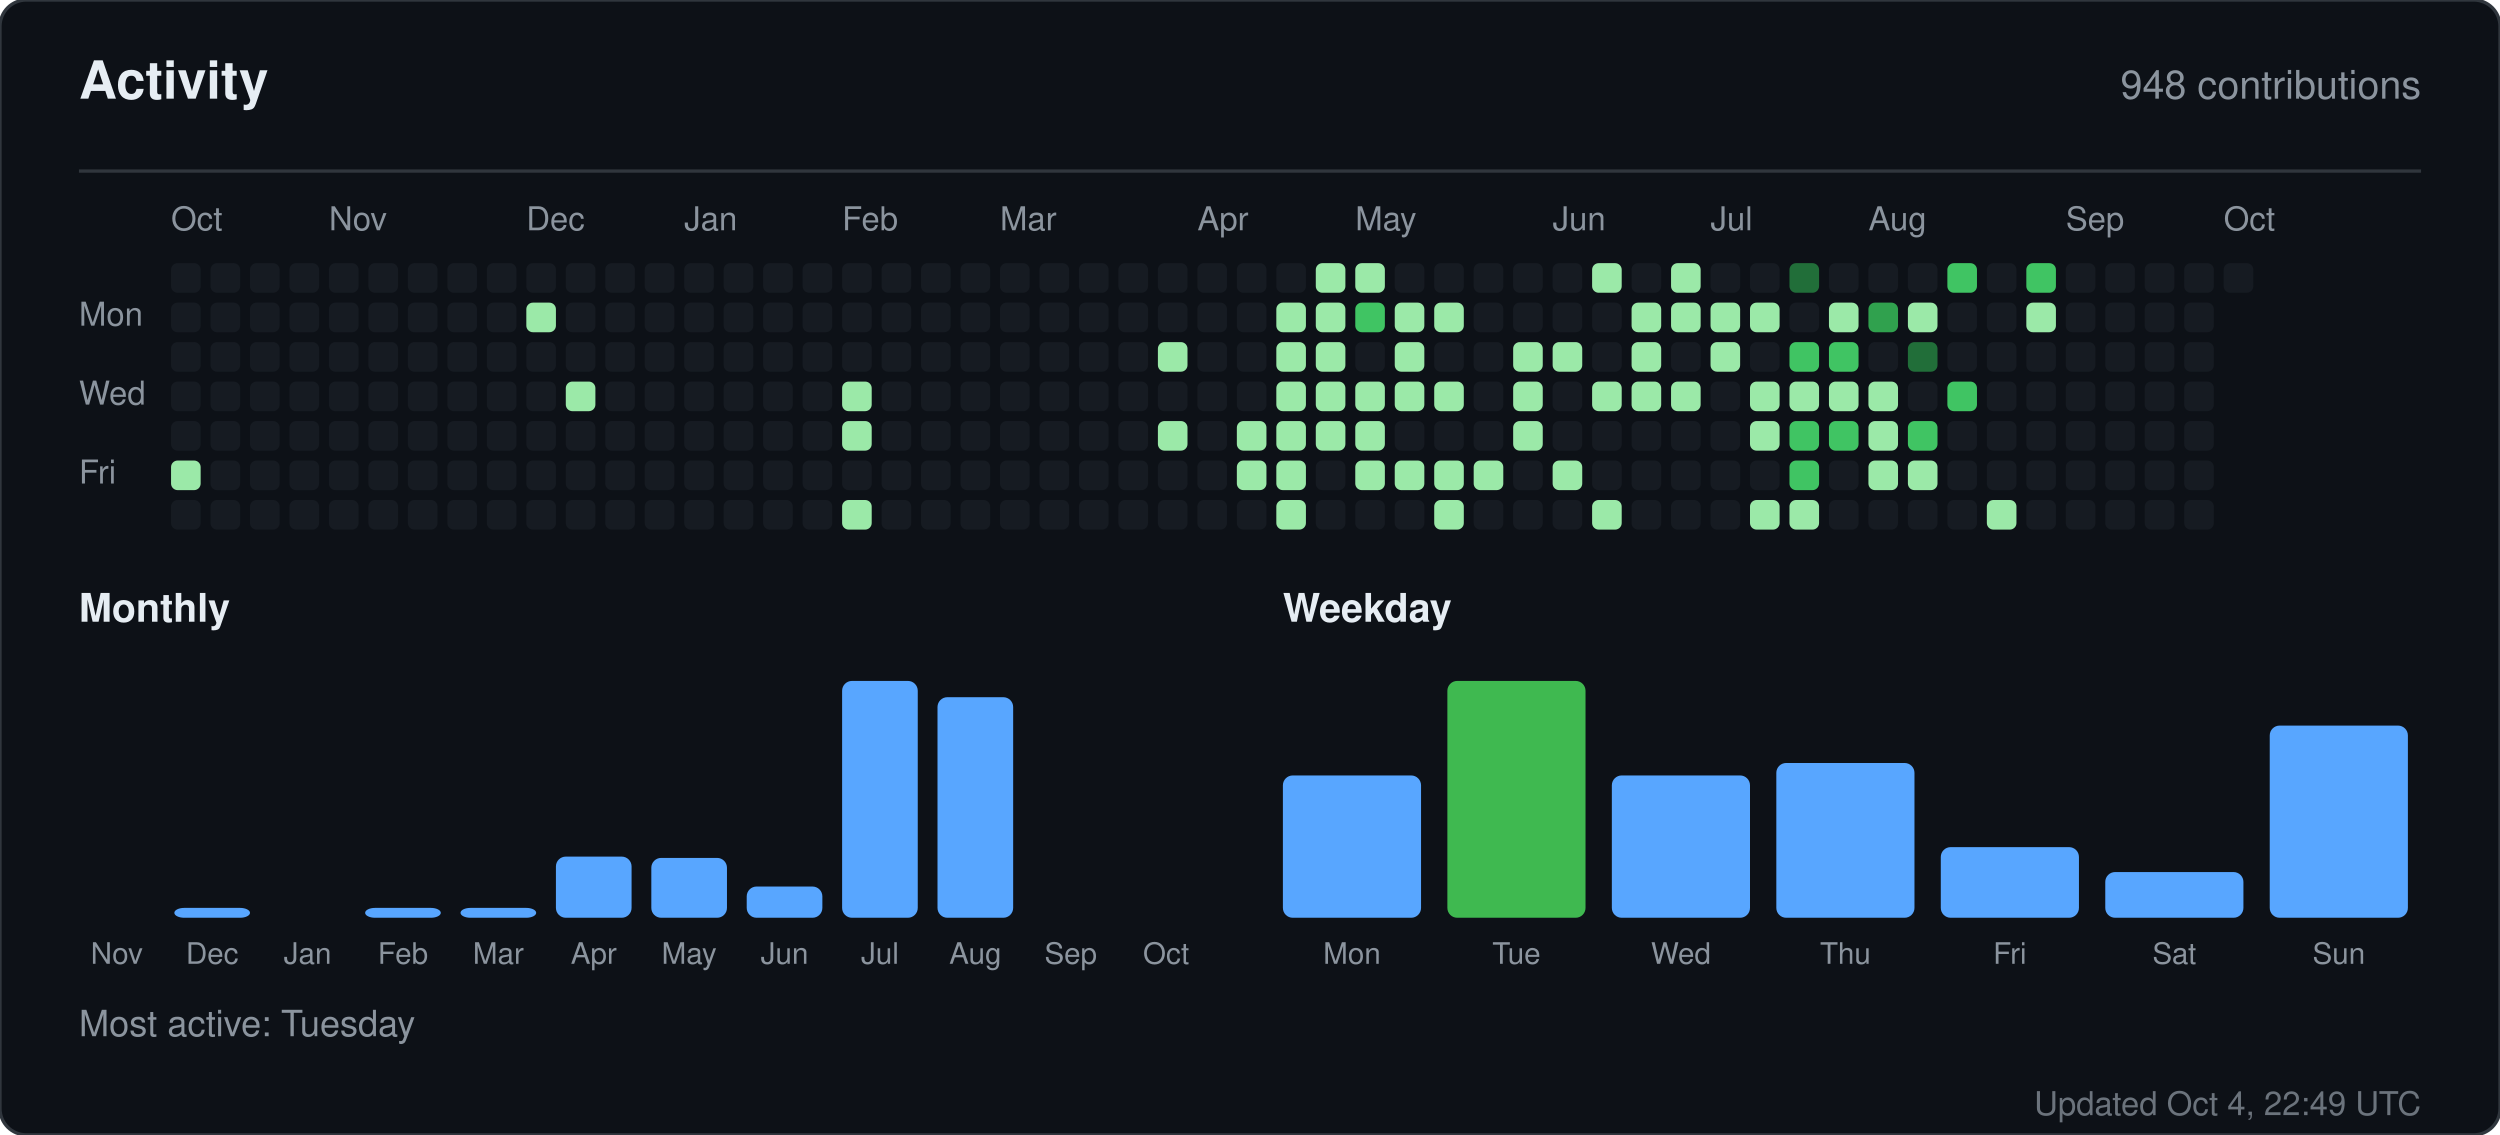
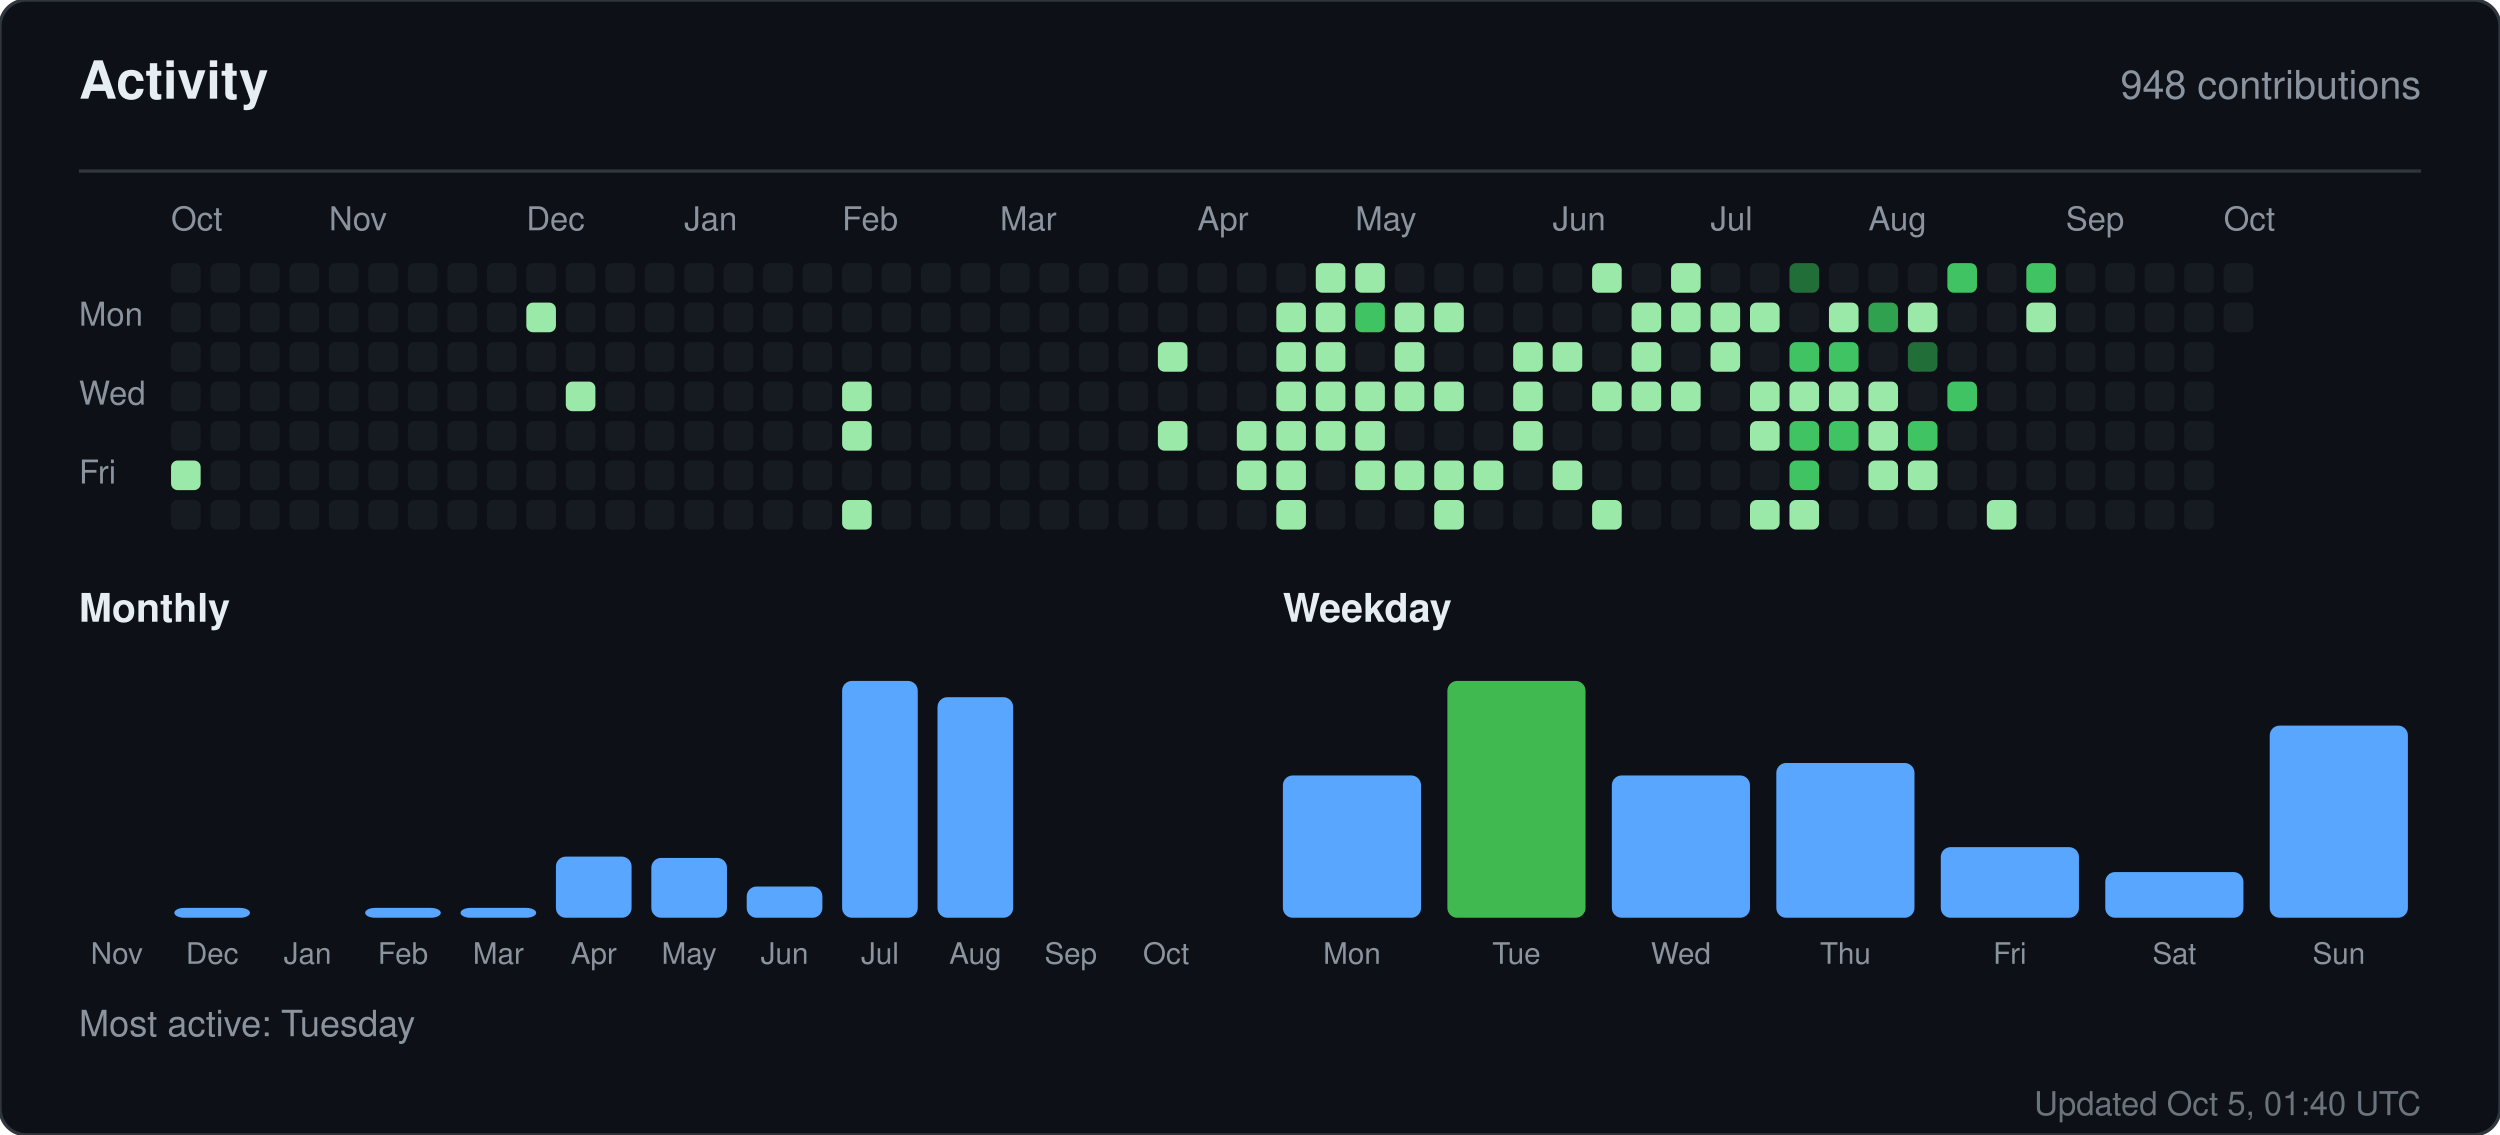
<svg xmlns="http://www.w3.org/2000/svg" width="760" height="345" viewBox="0 0 760 345" role="img" aria-label="Activity for sandiirawan12">
  <rect width="760" height="345" rx="8" fill="#0d1117" stroke="#30363d" />
  <g font-family="-apple-system, BlinkMacSystemFont, Segoe UI, Helvetica, Arial, sans-serif">
    <text x="24" y="30" fill="#e6edf3" font-size="16" font-weight="700">Activity</text>
    <text x="736" y="30" fill="#8b949e" font-size="12" text-anchor="end">948 contributions</text>
    <line x1="24" y1="52" x2="736" y2="52" stroke="#30363d" />
    <text x="52" y="70" fill="#8b949e" font-size="10">Oct</text>
    <text x="100" y="70" fill="#8b949e" font-size="10">Nov</text>
    <text x="160" y="70" fill="#8b949e" font-size="10">Dec</text>
    <text x="208" y="70" fill="#8b949e" font-size="10">Jan</text>
    <text x="256" y="70" fill="#8b949e" font-size="10">Feb</text>
    <text x="304" y="70" fill="#8b949e" font-size="10">Mar</text>
    <text x="364" y="70" fill="#8b949e" font-size="10">Apr</text>
    <text x="412" y="70" fill="#8b949e" font-size="10">May</text>
    <text x="472" y="70" fill="#8b949e" font-size="10">Jun</text>
    <text x="520" y="70" fill="#8b949e" font-size="10">Jul</text>
    <text x="568" y="70" fill="#8b949e" font-size="10">Aug</text>
    <text x="628" y="70" fill="#8b949e" font-size="10">Sep</text>
    <text x="676" y="70" fill="#8b949e" font-size="10">Oct</text>
    <text x="24" y="99" fill="#8b949e" font-size="10">Mon</text>
    <text x="24" y="123" fill="#8b949e" font-size="10">Wed</text>
    <text x="24" y="147" fill="#8b949e" font-size="10">Fri</text>
    <rect x="52" y="80" width="9" height="9" rx="2" fill="#161b22" />
    <rect x="52" y="92" width="9" height="9" rx="2" fill="#161b22" />
    <rect x="52" y="104" width="9" height="9" rx="2" fill="#161b22" />
    <rect x="52" y="116" width="9" height="9" rx="2" fill="#161b22" />
    <rect x="52" y="128" width="9" height="9" rx="2" fill="#161b22" />
    <rect x="52" y="140" width="9" height="9" rx="2" fill="#9be9a8" />
    <rect x="52" y="152" width="9" height="9" rx="2" fill="#161b22" />
    <rect x="64" y="80" width="9" height="9" rx="2" fill="#161b22" />
    <rect x="64" y="92" width="9" height="9" rx="2" fill="#161b22" />
    <rect x="64" y="104" width="9" height="9" rx="2" fill="#161b22" />
    <rect x="64" y="116" width="9" height="9" rx="2" fill="#161b22" />
    <rect x="64" y="128" width="9" height="9" rx="2" fill="#161b22" />
    <rect x="64" y="140" width="9" height="9" rx="2" fill="#161b22" />
    <rect x="64" y="152" width="9" height="9" rx="2" fill="#161b22" />
    <rect x="76" y="80" width="9" height="9" rx="2" fill="#161b22" />
    <rect x="76" y="92" width="9" height="9" rx="2" fill="#161b22" />
    <rect x="76" y="104" width="9" height="9" rx="2" fill="#161b22" />
    <rect x="76" y="116" width="9" height="9" rx="2" fill="#161b22" />
    <rect x="76" y="128" width="9" height="9" rx="2" fill="#161b22" />
    <rect x="76" y="140" width="9" height="9" rx="2" fill="#161b22" />
    <rect x="76" y="152" width="9" height="9" rx="2" fill="#161b22" />
    <rect x="88" y="80" width="9" height="9" rx="2" fill="#161b22" />
    <rect x="88" y="92" width="9" height="9" rx="2" fill="#161b22" />
    <rect x="88" y="104" width="9" height="9" rx="2" fill="#161b22" />
    <rect x="88" y="116" width="9" height="9" rx="2" fill="#161b22" />
    <rect x="88" y="128" width="9" height="9" rx="2" fill="#161b22" />
    <rect x="88" y="140" width="9" height="9" rx="2" fill="#161b22" />
    <rect x="88" y="152" width="9" height="9" rx="2" fill="#161b22" />
    <rect x="100" y="80" width="9" height="9" rx="2" fill="#161b22" />
    <rect x="100" y="92" width="9" height="9" rx="2" fill="#161b22" />
    <rect x="100" y="104" width="9" height="9" rx="2" fill="#161b22" />
    <rect x="100" y="116" width="9" height="9" rx="2" fill="#161b22" />
    <rect x="100" y="128" width="9" height="9" rx="2" fill="#161b22" />
    <rect x="100" y="140" width="9" height="9" rx="2" fill="#161b22" />
    <rect x="100" y="152" width="9" height="9" rx="2" fill="#161b22" />
    <rect x="112" y="80" width="9" height="9" rx="2" fill="#161b22" />
    <rect x="112" y="92" width="9" height="9" rx="2" fill="#161b22" />
    <rect x="112" y="104" width="9" height="9" rx="2" fill="#161b22" />
    <rect x="112" y="116" width="9" height="9" rx="2" fill="#161b22" />
    <rect x="112" y="128" width="9" height="9" rx="2" fill="#161b22" />
    <rect x="112" y="140" width="9" height="9" rx="2" fill="#161b22" />
    <rect x="112" y="152" width="9" height="9" rx="2" fill="#161b22" />
    <rect x="124" y="80" width="9" height="9" rx="2" fill="#161b22" />
    <rect x="124" y="92" width="9" height="9" rx="2" fill="#161b22" />
    <rect x="124" y="104" width="9" height="9" rx="2" fill="#161b22" />
    <rect x="124" y="116" width="9" height="9" rx="2" fill="#161b22" />
    <rect x="124" y="128" width="9" height="9" rx="2" fill="#161b22" />
    <rect x="124" y="140" width="9" height="9" rx="2" fill="#161b22" />
    <rect x="124" y="152" width="9" height="9" rx="2" fill="#161b22" />
    <rect x="136" y="80" width="9" height="9" rx="2" fill="#161b22" />
    <rect x="136" y="92" width="9" height="9" rx="2" fill="#161b22" />
    <rect x="136" y="104" width="9" height="9" rx="2" fill="#161b22" />
    <rect x="136" y="116" width="9" height="9" rx="2" fill="#161b22" />
    <rect x="136" y="128" width="9" height="9" rx="2" fill="#161b22" />
    <rect x="136" y="140" width="9" height="9" rx="2" fill="#161b22" />
    <rect x="136" y="152" width="9" height="9" rx="2" fill="#161b22" />
    <rect x="148" y="80" width="9" height="9" rx="2" fill="#161b22" />
    <rect x="148" y="92" width="9" height="9" rx="2" fill="#161b22" />
    <rect x="148" y="104" width="9" height="9" rx="2" fill="#161b22" />
    <rect x="148" y="116" width="9" height="9" rx="2" fill="#161b22" />
    <rect x="148" y="128" width="9" height="9" rx="2" fill="#161b22" />
    <rect x="148" y="140" width="9" height="9" rx="2" fill="#161b22" />
    <rect x="148" y="152" width="9" height="9" rx="2" fill="#161b22" />
    <rect x="160" y="80" width="9" height="9" rx="2" fill="#161b22" />
    <rect x="160" y="92" width="9" height="9" rx="2" fill="#9be9a8" />
    <rect x="160" y="104" width="9" height="9" rx="2" fill="#161b22" />
    <rect x="160" y="116" width="9" height="9" rx="2" fill="#161b22" />
    <rect x="160" y="128" width="9" height="9" rx="2" fill="#161b22" />
    <rect x="160" y="140" width="9" height="9" rx="2" fill="#161b22" />
    <rect x="160" y="152" width="9" height="9" rx="2" fill="#161b22" />
    <rect x="172" y="80" width="9" height="9" rx="2" fill="#161b22" />
    <rect x="172" y="92" width="9" height="9" rx="2" fill="#161b22" />
    <rect x="172" y="104" width="9" height="9" rx="2" fill="#161b22" />
    <rect x="172" y="116" width="9" height="9" rx="2" fill="#9be9a8" />
    <rect x="172" y="128" width="9" height="9" rx="2" fill="#161b22" />
    <rect x="172" y="140" width="9" height="9" rx="2" fill="#161b22" />
    <rect x="172" y="152" width="9" height="9" rx="2" fill="#161b22" />
    <rect x="184" y="80" width="9" height="9" rx="2" fill="#161b22" />
    <rect x="184" y="92" width="9" height="9" rx="2" fill="#161b22" />
    <rect x="184" y="104" width="9" height="9" rx="2" fill="#161b22" />
    <rect x="184" y="116" width="9" height="9" rx="2" fill="#161b22" />
    <rect x="184" y="128" width="9" height="9" rx="2" fill="#161b22" />
    <rect x="184" y="140" width="9" height="9" rx="2" fill="#161b22" />
    <rect x="184" y="152" width="9" height="9" rx="2" fill="#161b22" />
    <rect x="196" y="80" width="9" height="9" rx="2" fill="#161b22" />
    <rect x="196" y="92" width="9" height="9" rx="2" fill="#161b22" />
    <rect x="196" y="104" width="9" height="9" rx="2" fill="#161b22" />
    <rect x="196" y="116" width="9" height="9" rx="2" fill="#161b22" />
    <rect x="196" y="128" width="9" height="9" rx="2" fill="#161b22" />
    <rect x="196" y="140" width="9" height="9" rx="2" fill="#161b22" />
    <rect x="196" y="152" width="9" height="9" rx="2" fill="#161b22" />
    <rect x="208" y="80" width="9" height="9" rx="2" fill="#161b22" />
    <rect x="208" y="92" width="9" height="9" rx="2" fill="#161b22" />
    <rect x="208" y="104" width="9" height="9" rx="2" fill="#161b22" />
    <rect x="208" y="116" width="9" height="9" rx="2" fill="#161b22" />
    <rect x="208" y="128" width="9" height="9" rx="2" fill="#161b22" />
    <rect x="208" y="140" width="9" height="9" rx="2" fill="#161b22" />
    <rect x="208" y="152" width="9" height="9" rx="2" fill="#161b22" />
    <rect x="220" y="80" width="9" height="9" rx="2" fill="#161b22" />
    <rect x="220" y="92" width="9" height="9" rx="2" fill="#161b22" />
    <rect x="220" y="104" width="9" height="9" rx="2" fill="#161b22" />
    <rect x="220" y="116" width="9" height="9" rx="2" fill="#161b22" />
    <rect x="220" y="128" width="9" height="9" rx="2" fill="#161b22" />
    <rect x="220" y="140" width="9" height="9" rx="2" fill="#161b22" />
    <rect x="220" y="152" width="9" height="9" rx="2" fill="#161b22" />
    <rect x="232" y="80" width="9" height="9" rx="2" fill="#161b22" />
    <rect x="232" y="92" width="9" height="9" rx="2" fill="#161b22" />
    <rect x="232" y="104" width="9" height="9" rx="2" fill="#161b22" />
    <rect x="232" y="116" width="9" height="9" rx="2" fill="#161b22" />
    <rect x="232" y="128" width="9" height="9" rx="2" fill="#161b22" />
    <rect x="232" y="140" width="9" height="9" rx="2" fill="#161b22" />
    <rect x="232" y="152" width="9" height="9" rx="2" fill="#161b22" />
    <rect x="244" y="80" width="9" height="9" rx="2" fill="#161b22" />
    <rect x="244" y="92" width="9" height="9" rx="2" fill="#161b22" />
    <rect x="244" y="104" width="9" height="9" rx="2" fill="#161b22" />
    <rect x="244" y="116" width="9" height="9" rx="2" fill="#161b22" />
    <rect x="244" y="128" width="9" height="9" rx="2" fill="#161b22" />
    <rect x="244" y="140" width="9" height="9" rx="2" fill="#161b22" />
    <rect x="244" y="152" width="9" height="9" rx="2" fill="#161b22" />
    <rect x="256" y="80" width="9" height="9" rx="2" fill="#161b22" />
    <rect x="256" y="92" width="9" height="9" rx="2" fill="#161b22" />
    <rect x="256" y="104" width="9" height="9" rx="2" fill="#161b22" />
    <rect x="256" y="116" width="9" height="9" rx="2" fill="#9be9a8" />
    <rect x="256" y="128" width="9" height="9" rx="2" fill="#9be9a8" />
    <rect x="256" y="140" width="9" height="9" rx="2" fill="#161b22" />
    <rect x="256" y="152" width="9" height="9" rx="2" fill="#9be9a8" />
    <rect x="268" y="80" width="9" height="9" rx="2" fill="#161b22" />
    <rect x="268" y="92" width="9" height="9" rx="2" fill="#161b22" />
    <rect x="268" y="104" width="9" height="9" rx="2" fill="#161b22" />
    <rect x="268" y="116" width="9" height="9" rx="2" fill="#161b22" />
    <rect x="268" y="128" width="9" height="9" rx="2" fill="#161b22" />
    <rect x="268" y="140" width="9" height="9" rx="2" fill="#161b22" />
    <rect x="268" y="152" width="9" height="9" rx="2" fill="#161b22" />
    <rect x="280" y="80" width="9" height="9" rx="2" fill="#161b22" />
    <rect x="280" y="92" width="9" height="9" rx="2" fill="#161b22" />
    <rect x="280" y="104" width="9" height="9" rx="2" fill="#161b22" />
    <rect x="280" y="116" width="9" height="9" rx="2" fill="#161b22" />
    <rect x="280" y="128" width="9" height="9" rx="2" fill="#161b22" />
    <rect x="280" y="140" width="9" height="9" rx="2" fill="#161b22" />
    <rect x="280" y="152" width="9" height="9" rx="2" fill="#161b22" />
    <rect x="292" y="80" width="9" height="9" rx="2" fill="#161b22" />
    <rect x="292" y="92" width="9" height="9" rx="2" fill="#161b22" />
    <rect x="292" y="104" width="9" height="9" rx="2" fill="#161b22" />
    <rect x="292" y="116" width="9" height="9" rx="2" fill="#161b22" />
    <rect x="292" y="128" width="9" height="9" rx="2" fill="#161b22" />
    <rect x="292" y="140" width="9" height="9" rx="2" fill="#161b22" />
    <rect x="292" y="152" width="9" height="9" rx="2" fill="#161b22" />
    <rect x="304" y="80" width="9" height="9" rx="2" fill="#161b22" />
    <rect x="304" y="92" width="9" height="9" rx="2" fill="#161b22" />
    <rect x="304" y="104" width="9" height="9" rx="2" fill="#161b22" />
    <rect x="304" y="116" width="9" height="9" rx="2" fill="#161b22" />
    <rect x="304" y="128" width="9" height="9" rx="2" fill="#161b22" />
    <rect x="304" y="140" width="9" height="9" rx="2" fill="#161b22" />
    <rect x="304" y="152" width="9" height="9" rx="2" fill="#161b22" />
    <rect x="316" y="80" width="9" height="9" rx="2" fill="#161b22" />
    <rect x="316" y="92" width="9" height="9" rx="2" fill="#161b22" />
    <rect x="316" y="104" width="9" height="9" rx="2" fill="#161b22" />
    <rect x="316" y="116" width="9" height="9" rx="2" fill="#161b22" />
    <rect x="316" y="128" width="9" height="9" rx="2" fill="#161b22" />
    <rect x="316" y="140" width="9" height="9" rx="2" fill="#161b22" />
    <rect x="316" y="152" width="9" height="9" rx="2" fill="#161b22" />
    <rect x="328" y="80" width="9" height="9" rx="2" fill="#161b22" />
    <rect x="328" y="92" width="9" height="9" rx="2" fill="#161b22" />
    <rect x="328" y="104" width="9" height="9" rx="2" fill="#161b22" />
    <rect x="328" y="116" width="9" height="9" rx="2" fill="#161b22" />
    <rect x="328" y="128" width="9" height="9" rx="2" fill="#161b22" />
    <rect x="328" y="140" width="9" height="9" rx="2" fill="#161b22" />
    <rect x="328" y="152" width="9" height="9" rx="2" fill="#161b22" />
    <rect x="340" y="80" width="9" height="9" rx="2" fill="#161b22" />
    <rect x="340" y="92" width="9" height="9" rx="2" fill="#161b22" />
    <rect x="340" y="104" width="9" height="9" rx="2" fill="#161b22" />
    <rect x="340" y="116" width="9" height="9" rx="2" fill="#161b22" />
    <rect x="340" y="128" width="9" height="9" rx="2" fill="#161b22" />
    <rect x="340" y="140" width="9" height="9" rx="2" fill="#161b22" />
    <rect x="340" y="152" width="9" height="9" rx="2" fill="#161b22" />
    <rect x="352" y="80" width="9" height="9" rx="2" fill="#161b22" />
    <rect x="352" y="92" width="9" height="9" rx="2" fill="#161b22" />
    <rect x="352" y="104" width="9" height="9" rx="2" fill="#9be9a8" />
    <rect x="352" y="116" width="9" height="9" rx="2" fill="#161b22" />
    <rect x="352" y="128" width="9" height="9" rx="2" fill="#9be9a8" />
    <rect x="352" y="140" width="9" height="9" rx="2" fill="#161b22" />
    <rect x="352" y="152" width="9" height="9" rx="2" fill="#161b22" />
    <rect x="364" y="80" width="9" height="9" rx="2" fill="#161b22" />
    <rect x="364" y="92" width="9" height="9" rx="2" fill="#161b22" />
    <rect x="364" y="104" width="9" height="9" rx="2" fill="#161b22" />
    <rect x="364" y="116" width="9" height="9" rx="2" fill="#161b22" />
    <rect x="364" y="128" width="9" height="9" rx="2" fill="#161b22" />
    <rect x="364" y="140" width="9" height="9" rx="2" fill="#161b22" />
    <rect x="364" y="152" width="9" height="9" rx="2" fill="#161b22" />
    <rect x="376" y="80" width="9" height="9" rx="2" fill="#161b22" />
    <rect x="376" y="92" width="9" height="9" rx="2" fill="#161b22" />
    <rect x="376" y="104" width="9" height="9" rx="2" fill="#161b22" />
    <rect x="376" y="116" width="9" height="9" rx="2" fill="#161b22" />
    <rect x="376" y="128" width="9" height="9" rx="2" fill="#9be9a8" />
    <rect x="376" y="140" width="9" height="9" rx="2" fill="#9be9a8" />
    <rect x="376" y="152" width="9" height="9" rx="2" fill="#161b22" />
    <rect x="388" y="80" width="9" height="9" rx="2" fill="#161b22" />
    <rect x="388" y="92" width="9" height="9" rx="2" fill="#9be9a8" />
    <rect x="388" y="104" width="9" height="9" rx="2" fill="#9be9a8" />
    <rect x="388" y="116" width="9" height="9" rx="2" fill="#9be9a8" />
    <rect x="388" y="128" width="9" height="9" rx="2" fill="#9be9a8" />
    <rect x="388" y="140" width="9" height="9" rx="2" fill="#9be9a8" />
    <rect x="388" y="152" width="9" height="9" rx="2" fill="#9be9a8" />
    <rect x="400" y="80" width="9" height="9" rx="2" fill="#9be9a8" />
    <rect x="400" y="92" width="9" height="9" rx="2" fill="#9be9a8" />
    <rect x="400" y="104" width="9" height="9" rx="2" fill="#9be9a8" />
    <rect x="400" y="116" width="9" height="9" rx="2" fill="#9be9a8" />
    <rect x="400" y="128" width="9" height="9" rx="2" fill="#9be9a8" />
    <rect x="400" y="140" width="9" height="9" rx="2" fill="#161b22" />
    <rect x="400" y="152" width="9" height="9" rx="2" fill="#161b22" />
    <rect x="412" y="80" width="9" height="9" rx="2" fill="#9be9a8" />
    <rect x="412" y="92" width="9" height="9" rx="2" fill="#40c463" />
    <rect x="412" y="104" width="9" height="9" rx="2" fill="#161b22" />
    <rect x="412" y="116" width="9" height="9" rx="2" fill="#9be9a8" />
    <rect x="412" y="128" width="9" height="9" rx="2" fill="#9be9a8" />
    <rect x="412" y="140" width="9" height="9" rx="2" fill="#9be9a8" />
    <rect x="412" y="152" width="9" height="9" rx="2" fill="#161b22" />
    <rect x="424" y="80" width="9" height="9" rx="2" fill="#161b22" />
    <rect x="424" y="92" width="9" height="9" rx="2" fill="#9be9a8" />
    <rect x="424" y="104" width="9" height="9" rx="2" fill="#9be9a8" />
    <rect x="424" y="116" width="9" height="9" rx="2" fill="#9be9a8" />
    <rect x="424" y="128" width="9" height="9" rx="2" fill="#161b22" />
    <rect x="424" y="140" width="9" height="9" rx="2" fill="#9be9a8" />
    <rect x="424" y="152" width="9" height="9" rx="2" fill="#161b22" />
    <rect x="436" y="80" width="9" height="9" rx="2" fill="#161b22" />
    <rect x="436" y="92" width="9" height="9" rx="2" fill="#9be9a8" />
    <rect x="436" y="104" width="9" height="9" rx="2" fill="#161b22" />
    <rect x="436" y="116" width="9" height="9" rx="2" fill="#9be9a8" />
    <rect x="436" y="128" width="9" height="9" rx="2" fill="#161b22" />
    <rect x="436" y="140" width="9" height="9" rx="2" fill="#9be9a8" />
    <rect x="436" y="152" width="9" height="9" rx="2" fill="#9be9a8" />
    <rect x="448" y="80" width="9" height="9" rx="2" fill="#161b22" />
    <rect x="448" y="92" width="9" height="9" rx="2" fill="#161b22" />
    <rect x="448" y="104" width="9" height="9" rx="2" fill="#161b22" />
    <rect x="448" y="116" width="9" height="9" rx="2" fill="#161b22" />
    <rect x="448" y="128" width="9" height="9" rx="2" fill="#161b22" />
    <rect x="448" y="140" width="9" height="9" rx="2" fill="#9be9a8" />
    <rect x="448" y="152" width="9" height="9" rx="2" fill="#161b22" />
    <rect x="460" y="80" width="9" height="9" rx="2" fill="#161b22" />
    <rect x="460" y="92" width="9" height="9" rx="2" fill="#161b22" />
    <rect x="460" y="104" width="9" height="9" rx="2" fill="#9be9a8" />
    <rect x="460" y="116" width="9" height="9" rx="2" fill="#9be9a8" />
    <rect x="460" y="128" width="9" height="9" rx="2" fill="#9be9a8" />
    <rect x="460" y="140" width="9" height="9" rx="2" fill="#161b22" />
    <rect x="460" y="152" width="9" height="9" rx="2" fill="#161b22" />
    <rect x="472" y="80" width="9" height="9" rx="2" fill="#161b22" />
    <rect x="472" y="92" width="9" height="9" rx="2" fill="#161b22" />
    <rect x="472" y="104" width="9" height="9" rx="2" fill="#9be9a8" />
    <rect x="472" y="116" width="9" height="9" rx="2" fill="#161b22" />
    <rect x="472" y="128" width="9" height="9" rx="2" fill="#161b22" />
    <rect x="472" y="140" width="9" height="9" rx="2" fill="#9be9a8" />
    <rect x="472" y="152" width="9" height="9" rx="2" fill="#161b22" />
    <rect x="484" y="80" width="9" height="9" rx="2" fill="#9be9a8" />
    <rect x="484" y="92" width="9" height="9" rx="2" fill="#161b22" />
    <rect x="484" y="104" width="9" height="9" rx="2" fill="#161b22" />
    <rect x="484" y="116" width="9" height="9" rx="2" fill="#9be9a8" />
    <rect x="484" y="128" width="9" height="9" rx="2" fill="#161b22" />
    <rect x="484" y="140" width="9" height="9" rx="2" fill="#161b22" />
    <rect x="484" y="152" width="9" height="9" rx="2" fill="#9be9a8" />
    <rect x="496" y="80" width="9" height="9" rx="2" fill="#161b22" />
    <rect x="496" y="92" width="9" height="9" rx="2" fill="#9be9a8" />
    <rect x="496" y="104" width="9" height="9" rx="2" fill="#9be9a8" />
    <rect x="496" y="116" width="9" height="9" rx="2" fill="#9be9a8" />
    <rect x="496" y="128" width="9" height="9" rx="2" fill="#161b22" />
    <rect x="496" y="140" width="9" height="9" rx="2" fill="#161b22" />
    <rect x="496" y="152" width="9" height="9" rx="2" fill="#161b22" />
    <rect x="508" y="80" width="9" height="9" rx="2" fill="#9be9a8" />
    <rect x="508" y="92" width="9" height="9" rx="2" fill="#9be9a8" />
    <rect x="508" y="104" width="9" height="9" rx="2" fill="#161b22" />
    <rect x="508" y="116" width="9" height="9" rx="2" fill="#9be9a8" />
    <rect x="508" y="128" width="9" height="9" rx="2" fill="#161b22" />
    <rect x="508" y="140" width="9" height="9" rx="2" fill="#161b22" />
    <rect x="508" y="152" width="9" height="9" rx="2" fill="#161b22" />
    <rect x="520" y="80" width="9" height="9" rx="2" fill="#161b22" />
    <rect x="520" y="92" width="9" height="9" rx="2" fill="#9be9a8" />
    <rect x="520" y="104" width="9" height="9" rx="2" fill="#9be9a8" />
    <rect x="520" y="116" width="9" height="9" rx="2" fill="#161b22" />
    <rect x="520" y="128" width="9" height="9" rx="2" fill="#161b22" />
    <rect x="520" y="140" width="9" height="9" rx="2" fill="#161b22" />
    <rect x="520" y="152" width="9" height="9" rx="2" fill="#161b22" />
    <rect x="532" y="80" width="9" height="9" rx="2" fill="#161b22" />
    <rect x="532" y="92" width="9" height="9" rx="2" fill="#9be9a8" />
    <rect x="532" y="104" width="9" height="9" rx="2" fill="#161b22" />
    <rect x="532" y="116" width="9" height="9" rx="2" fill="#9be9a8" />
    <rect x="532" y="128" width="9" height="9" rx="2" fill="#9be9a8" />
    <rect x="532" y="140" width="9" height="9" rx="2" fill="#161b22" />
    <rect x="532" y="152" width="9" height="9" rx="2" fill="#9be9a8" />
    <rect x="544" y="80" width="9" height="9" rx="2" fill="#216e39" />
    <rect x="544" y="92" width="9" height="9" rx="2" fill="#161b22" />
    <rect x="544" y="104" width="9" height="9" rx="2" fill="#40c463" />
    <rect x="544" y="116" width="9" height="9" rx="2" fill="#9be9a8" />
    <rect x="544" y="128" width="9" height="9" rx="2" fill="#40c463" />
    <rect x="544" y="140" width="9" height="9" rx="2" fill="#40c463" />
    <rect x="544" y="152" width="9" height="9" rx="2" fill="#9be9a8" />
    <rect x="556" y="80" width="9" height="9" rx="2" fill="#161b22" />
    <rect x="556" y="92" width="9" height="9" rx="2" fill="#9be9a8" />
    <rect x="556" y="104" width="9" height="9" rx="2" fill="#40c463" />
    <rect x="556" y="116" width="9" height="9" rx="2" fill="#9be9a8" />
    <rect x="556" y="128" width="9" height="9" rx="2" fill="#40c463" />
    <rect x="556" y="140" width="9" height="9" rx="2" fill="#161b22" />
    <rect x="556" y="152" width="9" height="9" rx="2" fill="#161b22" />
    <rect x="568" y="80" width="9" height="9" rx="2" fill="#161b22" />
    <rect x="568" y="92" width="9" height="9" rx="2" fill="#30a14e" />
    <rect x="568" y="104" width="9" height="9" rx="2" fill="#161b22" />
    <rect x="568" y="116" width="9" height="9" rx="2" fill="#9be9a8" />
    <rect x="568" y="128" width="9" height="9" rx="2" fill="#9be9a8" />
    <rect x="568" y="140" width="9" height="9" rx="2" fill="#9be9a8" />
    <rect x="568" y="152" width="9" height="9" rx="2" fill="#161b22" />
    <rect x="580" y="80" width="9" height="9" rx="2" fill="#161b22" />
    <rect x="580" y="92" width="9" height="9" rx="2" fill="#9be9a8" />
    <rect x="580" y="104" width="9" height="9" rx="2" fill="#216e39" />
    <rect x="580" y="116" width="9" height="9" rx="2" fill="#161b22" />
    <rect x="580" y="128" width="9" height="9" rx="2" fill="#40c463" />
    <rect x="580" y="140" width="9" height="9" rx="2" fill="#9be9a8" />
    <rect x="580" y="152" width="9" height="9" rx="2" fill="#161b22" />
    <rect x="592" y="80" width="9" height="9" rx="2" fill="#40c463" />
    <rect x="592" y="92" width="9" height="9" rx="2" fill="#161b22" />
    <rect x="592" y="104" width="9" height="9" rx="2" fill="#161b22" />
    <rect x="592" y="116" width="9" height="9" rx="2" fill="#40c463" />
    <rect x="592" y="128" width="9" height="9" rx="2" fill="#161b22" />
    <rect x="592" y="140" width="9" height="9" rx="2" fill="#161b22" />
    <rect x="592" y="152" width="9" height="9" rx="2" fill="#161b22" />
    <rect x="604" y="80" width="9" height="9" rx="2" fill="#161b22" />
    <rect x="604" y="92" width="9" height="9" rx="2" fill="#161b22" />
    <rect x="604" y="104" width="9" height="9" rx="2" fill="#161b22" />
    <rect x="604" y="116" width="9" height="9" rx="2" fill="#161b22" />
    <rect x="604" y="128" width="9" height="9" rx="2" fill="#161b22" />
    <rect x="604" y="140" width="9" height="9" rx="2" fill="#161b22" />
    <rect x="604" y="152" width="9" height="9" rx="2" fill="#9be9a8" />
    <rect x="616" y="80" width="9" height="9" rx="2" fill="#40c463" />
    <rect x="616" y="92" width="9" height="9" rx="2" fill="#9be9a8" />
    <rect x="616" y="104" width="9" height="9" rx="2" fill="#161b22" />
    <rect x="616" y="116" width="9" height="9" rx="2" fill="#161b22" />
    <rect x="616" y="128" width="9" height="9" rx="2" fill="#161b22" />
    <rect x="616" y="140" width="9" height="9" rx="2" fill="#161b22" />
    <rect x="616" y="152" width="9" height="9" rx="2" fill="#161b22" />
    <rect x="628" y="80" width="9" height="9" rx="2" fill="#161b22" />
    <rect x="628" y="92" width="9" height="9" rx="2" fill="#161b22" />
    <rect x="628" y="104" width="9" height="9" rx="2" fill="#161b22" />
    <rect x="628" y="116" width="9" height="9" rx="2" fill="#161b22" />
    <rect x="628" y="128" width="9" height="9" rx="2" fill="#161b22" />
    <rect x="628" y="140" width="9" height="9" rx="2" fill="#161b22" />
    <rect x="628" y="152" width="9" height="9" rx="2" fill="#161b22" />
    <rect x="640" y="80" width="9" height="9" rx="2" fill="#161b22" />
    <rect x="640" y="92" width="9" height="9" rx="2" fill="#161b22" />
    <rect x="640" y="104" width="9" height="9" rx="2" fill="#161b22" />
    <rect x="640" y="116" width="9" height="9" rx="2" fill="#161b22" />
    <rect x="640" y="128" width="9" height="9" rx="2" fill="#161b22" />
    <rect x="640" y="140" width="9" height="9" rx="2" fill="#161b22" />
    <rect x="640" y="152" width="9" height="9" rx="2" fill="#161b22" />
    <rect x="652" y="80" width="9" height="9" rx="2" fill="#161b22" />
    <rect x="652" y="92" width="9" height="9" rx="2" fill="#161b22" />
    <rect x="652" y="104" width="9" height="9" rx="2" fill="#161b22" />
    <rect x="652" y="116" width="9" height="9" rx="2" fill="#161b22" />
    <rect x="652" y="128" width="9" height="9" rx="2" fill="#161b22" />
    <rect x="652" y="140" width="9" height="9" rx="2" fill="#161b22" />
    <rect x="652" y="152" width="9" height="9" rx="2" fill="#161b22" />
    <rect x="664" y="80" width="9" height="9" rx="2" fill="#161b22" />
    <rect x="664" y="92" width="9" height="9" rx="2" fill="#161b22" />
    <rect x="664" y="104" width="9" height="9" rx="2" fill="#161b22" />
    <rect x="664" y="116" width="9" height="9" rx="2" fill="#161b22" />
    <rect x="664" y="128" width="9" height="9" rx="2" fill="#161b22" />
    <rect x="664" y="140" width="9" height="9" rx="2" fill="#161b22" />
    <rect x="664" y="152" width="9" height="9" rx="2" fill="#161b22" />
    <rect x="676" y="80" width="9" height="9" rx="2" fill="#161b22" />
+     <rect x="676" y="92" width="9" height="9" rx="2" fill="#161b22" />
    <text x="24" y="189" fill="#e6edf3" font-size="12" font-weight="600">Monthly</text>
    <text x="390" y="189" fill="#e6edf3" font-size="12" font-weight="600">Weekday</text>
    <rect x="24" y="279" width="23" height="0" rx="3" fill="#58a6ff" />
    <text x="35.5" y="293" fill="#8b949e" font-size="9" text-anchor="middle">Nov</text>
    <rect x="53" y="276" width="23" height="3" rx="3" fill="#58a6ff" />
    <text x="64.5" y="293" fill="#8b949e" font-size="9" text-anchor="middle">Dec</text>
    <rect x="82" y="279" width="23" height="0" rx="3" fill="#58a6ff" />
    <text x="93.5" y="293" fill="#8b949e" font-size="9" text-anchor="middle">Jan</text>
    <rect x="111" y="276" width="23" height="3" rx="3" fill="#58a6ff" />
    <text x="122.5" y="293" fill="#8b949e" font-size="9" text-anchor="middle">Feb</text>
    <rect x="140" y="276" width="23" height="3" rx="3" fill="#58a6ff" />
    <text x="151.5" y="293" fill="#8b949e" font-size="9" text-anchor="middle">Mar</text>
    <rect x="169" y="260.407" width="23" height="18.593" rx="3" fill="#58a6ff" />
    <text x="180.5" y="293" fill="#8b949e" font-size="9" text-anchor="middle">Apr</text>
    <rect x="198" y="260.802" width="23" height="18.198" rx="3" fill="#58a6ff" />
    <text x="209.5" y="293" fill="#8b949e" font-size="9" text-anchor="middle">May</text>
    <rect x="227" y="269.505" width="23" height="9.495" rx="3" fill="#58a6ff" />
    <text x="238.5" y="293" fill="#8b949e" font-size="9" text-anchor="middle">Jun</text>
    <rect x="256" y="207" width="23" height="72" rx="3" fill="#58a6ff" />
    <text x="267.5" y="293" fill="#8b949e" font-size="9" text-anchor="middle">Jul</text>
    <rect x="285" y="211.945" width="23" height="67.055" rx="3" fill="#58a6ff" />
    <text x="296.5" y="293" fill="#8b949e" font-size="9" text-anchor="middle">Aug</text>
    <rect x="314" y="279" width="23" height="0" rx="3" fill="#58a6ff" />
    <text x="325.5" y="293" fill="#8b949e" font-size="9" text-anchor="middle">Sep</text>
    <rect x="343" y="279" width="23" height="0" rx="3" fill="#58a6ff" />
    <text x="354.5" y="293" fill="#8b949e" font-size="9" text-anchor="middle">Oct</text>
    <rect x="390" y="235.737" width="42" height="43.263" rx="3" fill="#58a6ff" />
    <text x="411" y="293" fill="#8b949e" font-size="9" text-anchor="middle">Mon</text>
    <rect x="440" y="207" width="42" height="72" rx="3" fill="#3fb950" />
    <text x="461" y="293" fill="#8b949e" font-size="9" text-anchor="middle">Tue</text>
    <rect x="490" y="235.737" width="42" height="43.263" rx="3" fill="#58a6ff" />
    <text x="511" y="293" fill="#8b949e" font-size="9" text-anchor="middle">Wed</text>
    <rect x="540" y="231.947" width="42" height="47.053" rx="3" fill="#58a6ff" />
    <text x="561" y="293" fill="#8b949e" font-size="9" text-anchor="middle">Thu</text>
    <rect x="590" y="257.526" width="42" height="21.474" rx="3" fill="#58a6ff" />
    <text x="611" y="293" fill="#8b949e" font-size="9" text-anchor="middle">Fri</text>
    <rect x="640" y="265.105" width="42" height="13.895" rx="3" fill="#58a6ff" />
    <text x="661" y="293" fill="#8b949e" font-size="9" text-anchor="middle">Sat</text>
    <rect x="690" y="220.579" width="42" height="58.421" rx="3" fill="#58a6ff" />
    <text x="711" y="293" fill="#8b949e" font-size="9" text-anchor="middle">Sun</text>
    <text x="24" y="315" fill="#8b949e" font-size="11">Most active: Tuesday</text>
-     <text x="736" y="339" fill="#8b949e" font-size="10" text-anchor="end" opacity="0.75">Updated Oct 4, 22:49 UTC</text>
+     <text x="736" y="339" fill="#8b949e" font-size="10" text-anchor="end" opacity="0.75">Updated Oct 5, 01:40 UTC</text>
  </g>
</svg>
